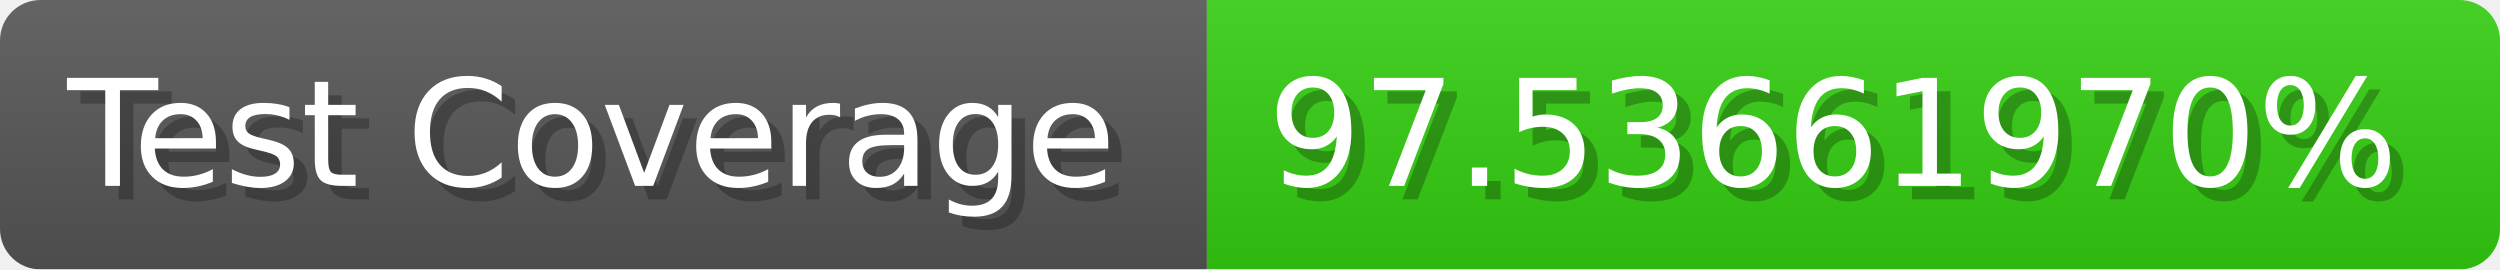
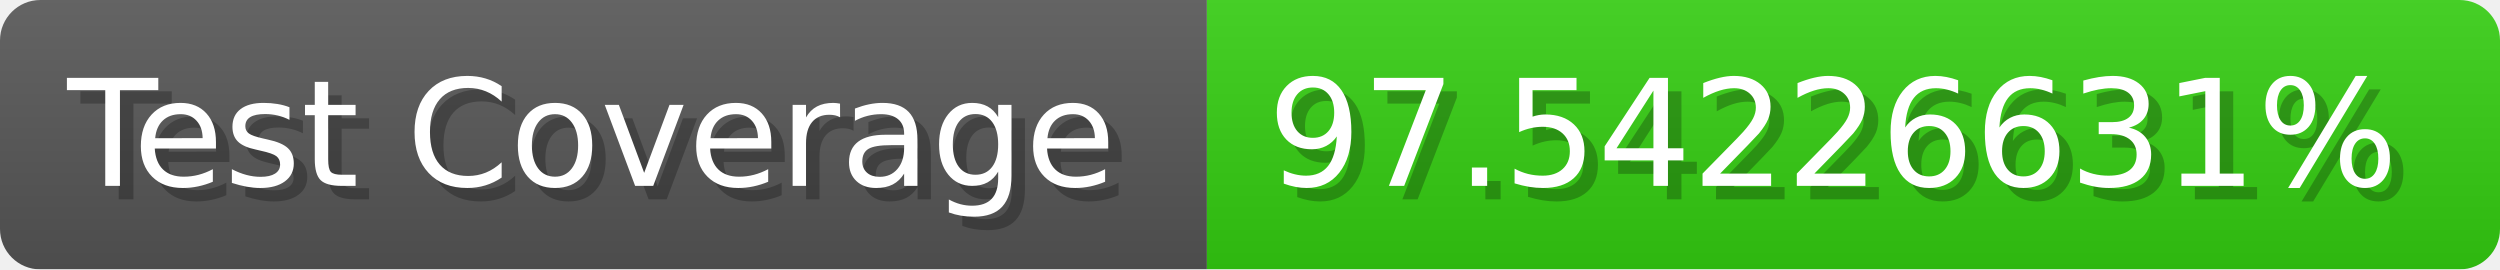
- <svg xmlns="http://www.w3.org/2000/svg" width="185.6" height="20" viewBox="0 0 1856 200" role="img" aria-label="Test Coverage: 97.53661970%">
+ <svg xmlns="http://www.w3.org/2000/svg" width="185.6" height="20" viewBox="0 0 1856 200" role="img" aria-label="Test Coverage: 97.54226631%">
  <linearGradient id="a" x2="0" y2="100%">
    <stop offset="0" stop-opacity=".1" stop-color="#EEE" />
    <stop offset="1" stop-opacity=".1" />
  </linearGradient>
  <mask id="m">
    <rect width="1856" height="200" rx="30" fill="#FFF" />
  </mask>
  <g mask="url(#m)">
    <rect width="896" height="200" fill="#555" />
    <rect width="960" height="200" fill="#3C1" x="896" />
    <rect width="1856" height="200" fill="url(#a)" />
  </g>
  <g aria-hidden="true" fill="#fff" text-anchor="start" font-family="Verdana,DejaVu Sans,sans-serif" font-size="110">
    <text x="60" y="148" textLength="796" fill="#000" opacity="0.25">Test Coverage</text>
    <text x="50" y="138" textLength="796">Test Coverage</text>
-     <text x="951" y="148" textLength="860" fill="#000" opacity="0.25">97.53661970%</text>
-     <text x="941" y="138" textLength="860">97.53661970%</text>
+     <text x="951" y="148" textLength="860" fill="#000" opacity="0.25">97.54226631%</text>
+     <text x="941" y="138" textLength="860">97.54226631%</text>
  </g>
</svg>
